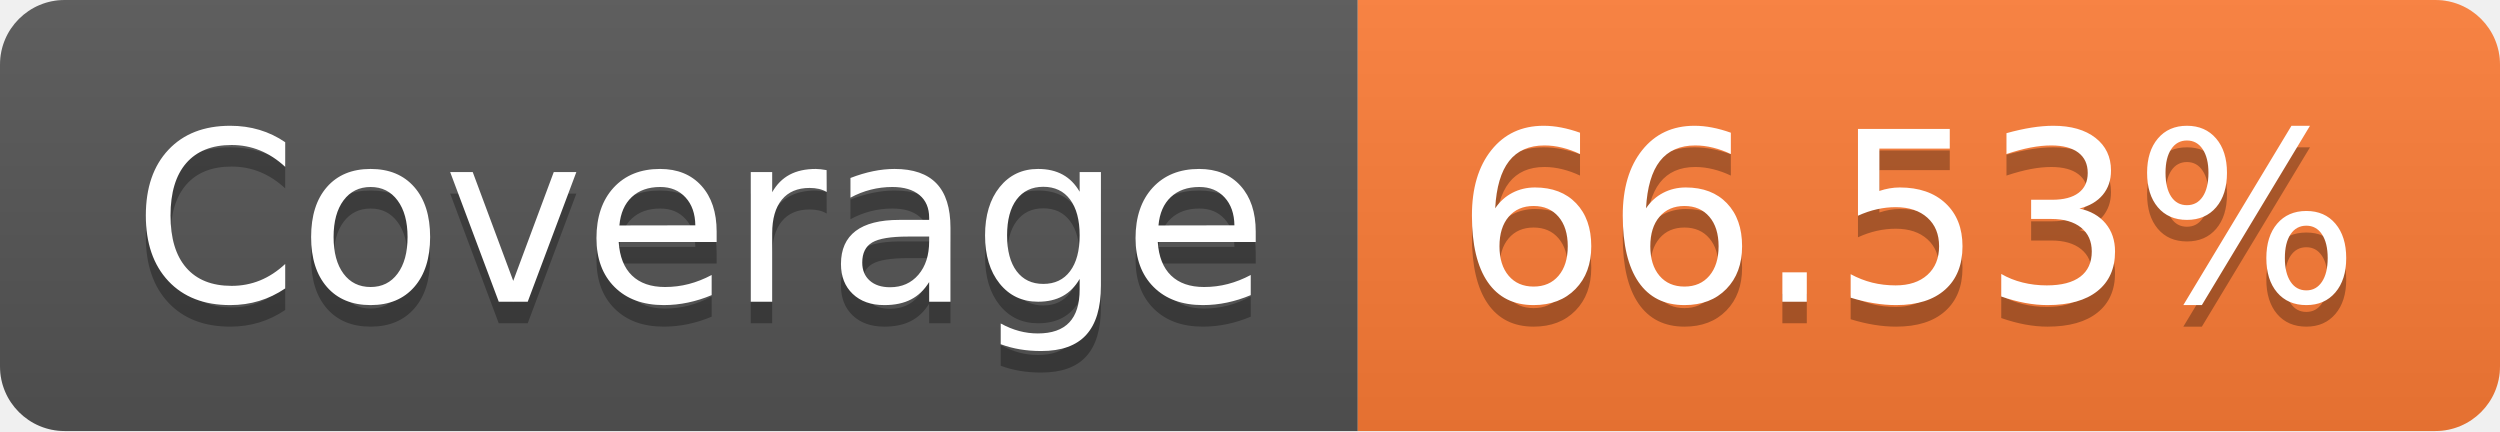
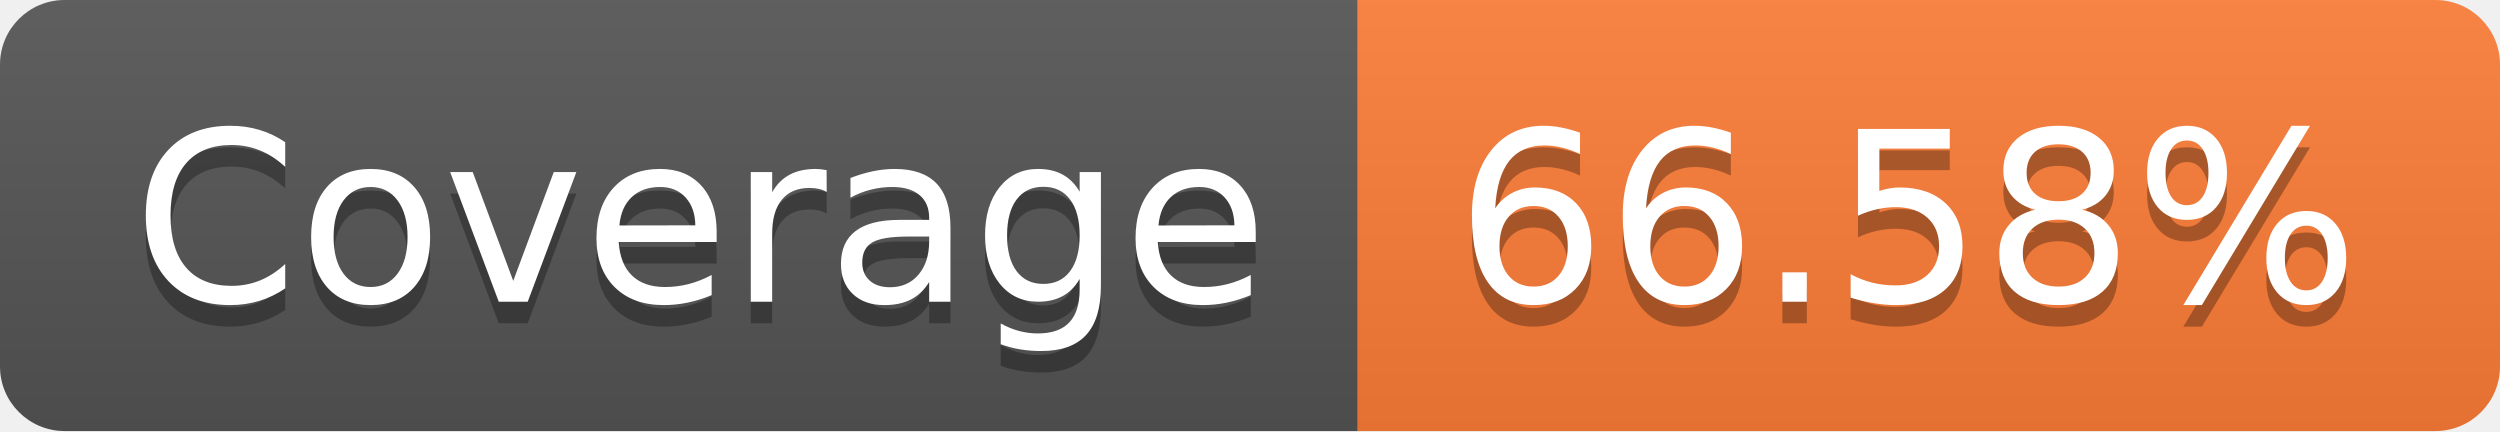
- <svg xmlns="http://www.w3.org/2000/svg" width="116" height="20" role="img" aria-label="Coverage: 66.53%">
+ <svg xmlns="http://www.w3.org/2000/svg" width="116" height="20" role="img" aria-label="Coverage: 66.58%">
  <linearGradient id="s" x2="0" y2="100%">
    <stop offset="0" stop-color="#bbb" stop-opacity=".1" />
    <stop offset="1" stop-opacity=".1" />
  </linearGradient>
  <clipPath id="r">
    <rect width="116" height="20" rx="3" fill="#fff" />
  </clipPath>
  <g clip-path="url(#r)">
    <rect width="63" height="20" fill="#555" />
    <rect x="63" width="53" height="20" fill="#fe7d37" />
    <rect width="116" height="20" fill="url(#s)" />
  </g>
  <g fill="#fff" text-anchor="middle" font-family="Verdana,Geneva,DejaVu Sans,sans-serif" text-rendering="geometricPrecision" font-size="110">
    <text aria-hidden="true" x="325" y="150" fill="#010101" fill-opacity=".3" transform="scale(.1)" textLength="530">Coverage</text>
    <text x="325" y="140" transform="scale(.1)" fill="#fff" textLength="530">Coverage</text>
-     <text aria-hidden="true" x="885" y="150" fill="#010101" fill-opacity=".3" transform="scale(.1)" textLength="430">66.53%</text>
-     <text x="885" y="140" transform="scale(.1)" fill="#fff" textLength="430">66.53%</text>
+     <text aria-hidden="true" x="885" y="150" fill="#010101" fill-opacity=".3" transform="scale(.1)" textLength="430">66.58%</text>
+     <text x="885" y="140" transform="scale(.1)" fill="#fff" textLength="430">66.58%</text>
  </g>
</svg>
